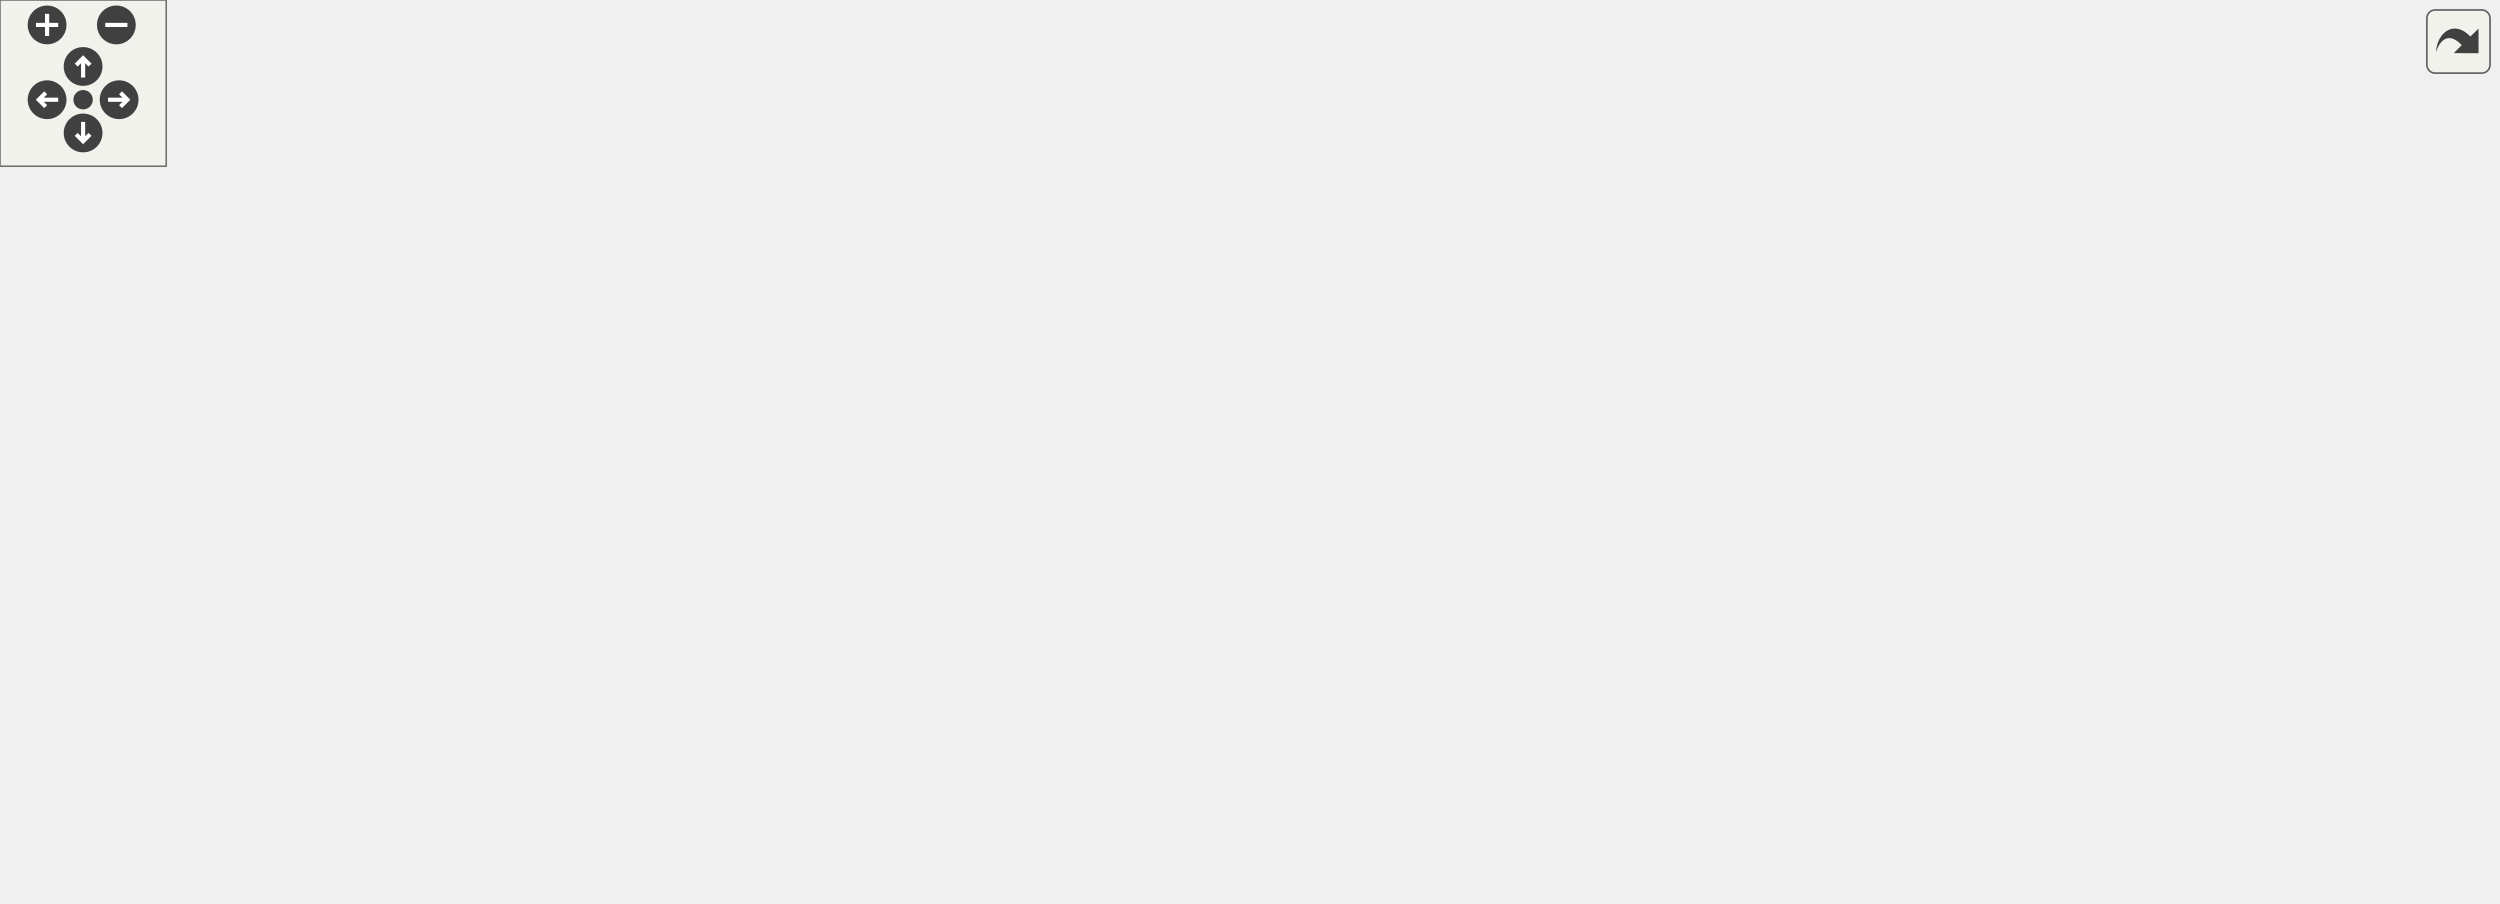
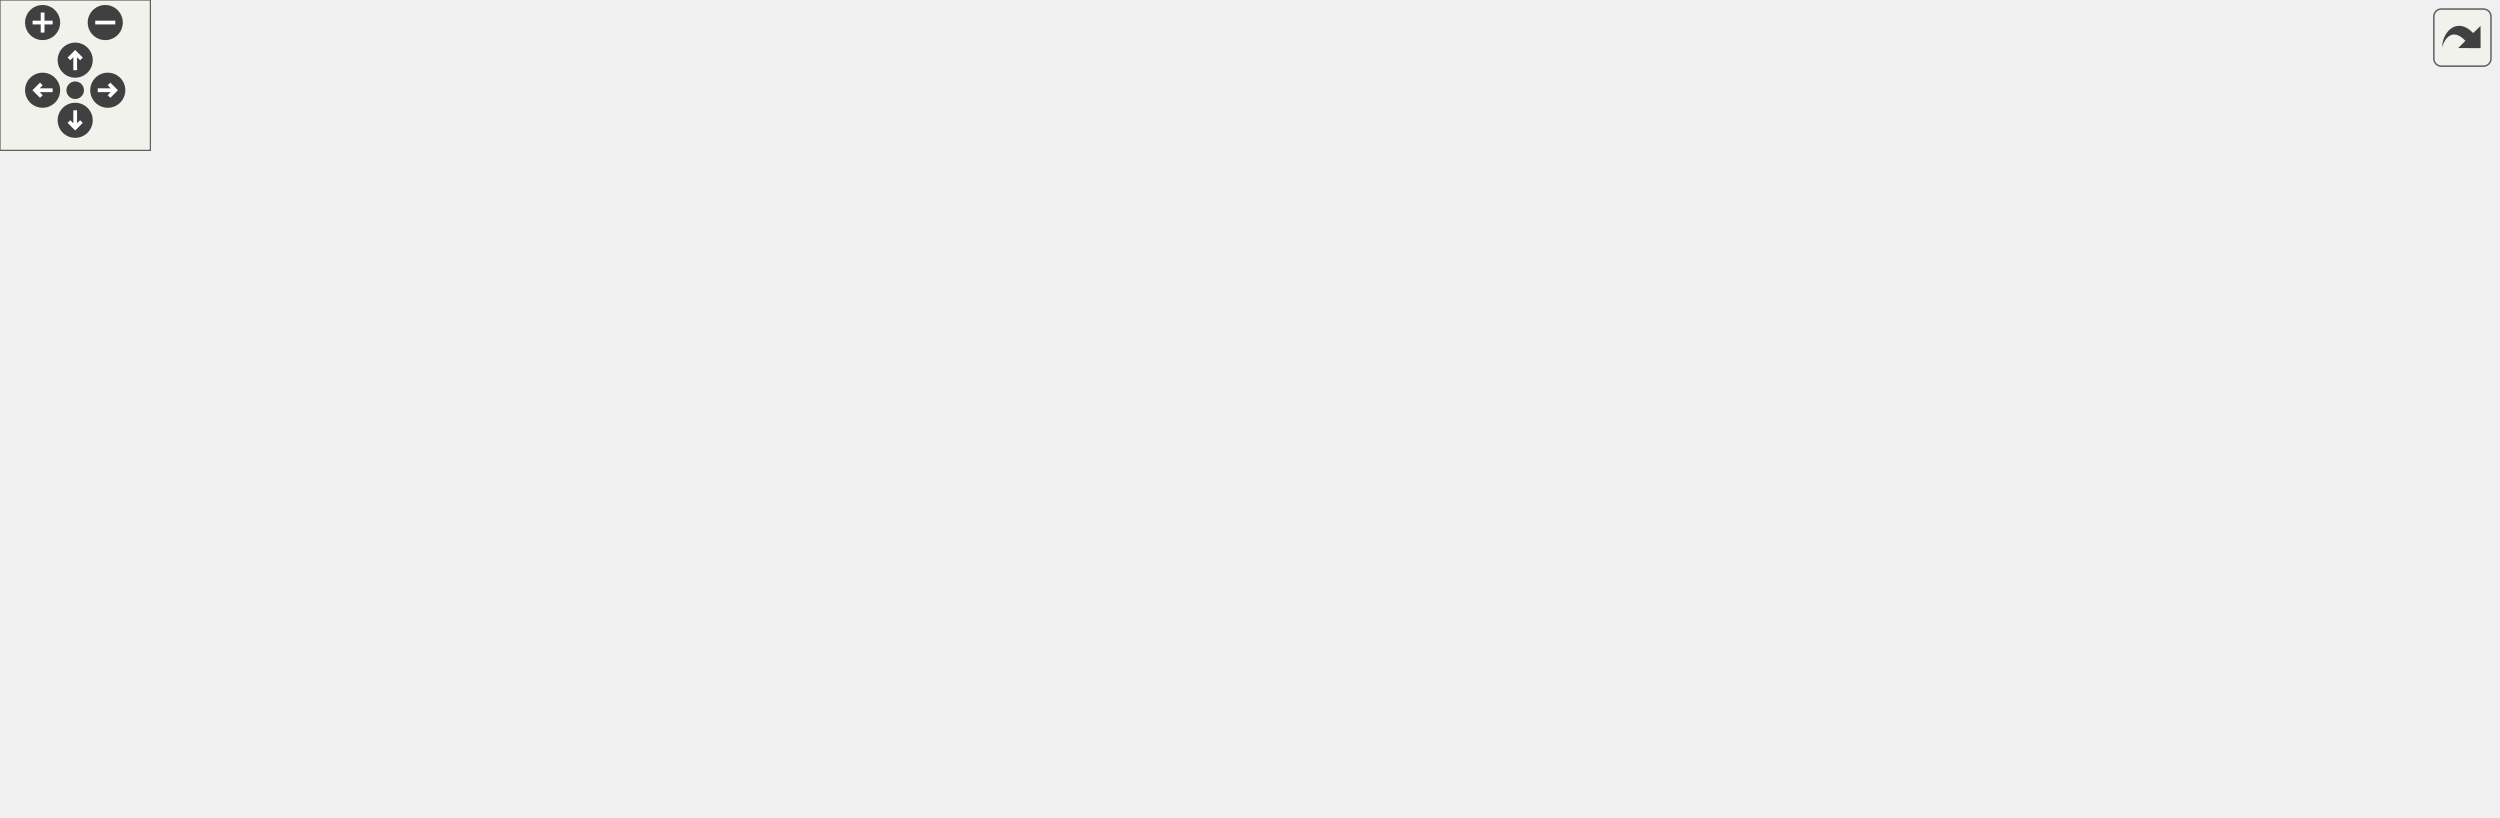
<svg xmlns="http://www.w3.org/2000/svg" xmlns:xlink="http://www.w3.org/1999/xlink" id="main" version="1.1" xml:space="preserve">
  <style type="text/css">
.edge:hover path { stroke: red; }
.edge:hover polygon { stroke: red; fill: red; }
</style>
  <defs>
    <circle id="rim" cx="0" cy="0" r="7" />
    <circle id="rim2" cx="0" cy="0" r="3.5" />
    <g id="zoomPlus">
      <use xlink:href="#rim" fill="#404040">
        <set attributeName="fill" to="#808080" begin="zoomplus.mouseover" end="zoomplus.mouseout" />
      </use>
      <path d="M-4,0h8M0,-4v8" fill="none" stroke="white" stroke-width="1.5" pointer-events="none" />
    </g>
    <g id="zoomMin">
      <use xlink:href="#rim" fill="#404040">
        <set attributeName="fill" to="#808080" begin="zoomminus.mouseover" end="zoomminus.mouseout" />
      </use>
      <path d="M-4,0h8" fill="none" stroke="white" stroke-width="1.5" pointer-events="none" />
    </g>
    <g id="dirArrow">
      <path fill="none" stroke="white" stroke-width="1.5" d="M0,-3.0v7 M-2.5,-0.5L0,-3.0L2.5,-0.5" />
    </g>
    <g id="resetDef">
      <use xlink:href="#rim2" fill="#404040">
        <set attributeName="fill" to="#808080" begin="reset.mouseover" end="reset.mouseout" />
      </use>
    </g>
  </defs>
  <svg id="graph" class="graph">
    <g id="viewport">
      <g id="node1" class="node">
        <g id="a_node1">
          <a xlink:title="Includes all of the str namespace extension headers, and additional functions related to string manip...">
-             <polygon fill="#bfbfbf" stroke="black" points="221.5,-224.5 221.5,-265.5 363.5,-265.5 363.5,-224.5 221.5,-224.5" />
-             <text text-anchor="start" x="229.5" y="-253.5" font-family="Helvetica,sans-Serif" font-size="10.00">/home/runner/work/307lib</text>
-             <text text-anchor="start" x="229.5" y="-242.5" font-family="Helvetica,sans-Serif" font-size="10.00">/307lib/strlib/include</text>
-             <text text-anchor="middle" x="292.5" y="-231.5" font-family="Helvetica,sans-Serif" font-size="10.00">/str.hpp</text>
+             <polygon fill="#bfbfbf" stroke="black" points="364.5,-224.5 364.5,-265.5 506.5,-265.5 506.5,-224.5 364.5,-224.5" />
+             <text text-anchor="start" x="372.5" y="-253.5" font-family="Helvetica,sans-Serif" font-size="10.00">/home/runner/work/307lib</text>
+             <text text-anchor="start" x="372.5" y="-242.5" font-family="Helvetica,sans-Serif" font-size="10.00">/307lib/strlib/include</text>
+             <text text-anchor="middle" x="435.5" y="-231.5" font-family="Helvetica,sans-Serif" font-size="10.00">/str.hpp</text>
          </a>
        </g>
      </g>
      <g id="node2" class="node">
        <g id="a_node2">
          <a xlink:href="stringify_8hpp.html" target="_top" xlink:title="Contains the various stringify functions.">
-             <polygon fill="none" stroke="black" points="73.5,-112.5 73.5,-131.5 149.5,-131.5 149.5,-112.5 73.5,-112.5" />
-             <text text-anchor="middle" x="111.5" y="-119.5" font-family="Helvetica,sans-Serif" font-size="10.00">stringify.hpp</text>
+             <polygon fill="none" stroke="black" points="232.5,-112.5 232.5,-131.5 308.5,-131.5 308.5,-112.5 232.5,-112.5" />
+             <text text-anchor="middle" x="270.5" y="-119.5" font-family="Helvetica,sans-Serif" font-size="10.00">stringify.hpp</text>
          </a>
        </g>
      </g>
      <g id="edge1" class="edge">
-         <path fill="none" stroke="midnightblue" d="M231.08,-224.4C208.5,-215.44 183.57,-203.35 163.5,-188 146.34,-174.88 131.49,-154.91 122.1,-140.57" />
-         <polygon fill="midnightblue" stroke="midnightblue" points="124.8,-138.3 116.51,-131.7 118.88,-142.03 124.8,-138.3" />
+         <path fill="none" stroke="midnightblue" d="M408.38,-224.35C393.61,-213.63 375.03,-200.12 358.5,-188 335.15,-170.88 308.41,-151.11 290.59,-137.9" />
+         <polygon fill="midnightblue" stroke="midnightblue" points="292.27,-134.79 282.15,-131.65 288.1,-140.42 292.27,-134.79" />
      </g>
      <g id="node4" class="node">
        <g id="a_node4">
          <a xlink:href="var_8hpp.html" target="_top" xlink:title="Contains helper methods for variadic templates &amp; tuples, as well as C++20 concepts....">
-             <polygon fill="none" stroke="black" points="172,-56.5 172,-75.5 225,-75.5 225,-56.5 172,-56.5" />
-             <text text-anchor="middle" x="198.5" y="-63.5" font-family="Helvetica,sans-Serif" font-size="10.00">var.hpp</text>
-           </a>
-         </g>
-       </g>
-       <g id="edge37" class="edge">
-         <path fill="none" stroke="midnightblue" d="M253.46,-224.32C239.27,-215.2 224.52,-203.02 215.5,-188 196.27,-155.99 195.45,-110.78 196.81,-85.67" />
-         <polygon fill="midnightblue" stroke="midnightblue" points="200.31,-85.89 197.53,-75.66 193.32,-85.39 200.31,-85.89" />
-       </g>
-       <g id="node11" class="node">
-         <g id="a_node11">
-           <a xlink:href="strconv_8hpp.html" target="_top" xlink:title="Contains string conversion functions that can be passed as a std::function as they are not overloaded...">
-             <polygon fill="none" stroke="black" points="224,-168.5 224,-187.5 297,-187.5 297,-168.5 224,-168.5" />
-             <text text-anchor="middle" x="260.5" y="-175.5" font-family="Helvetica,sans-Serif" font-size="10.00">strconv.hpp</text>
-           </a>
-         </g>
-       </g>
-       <g id="edge12" class="edge">
-         <path fill="none" stroke="midnightblue" d="M282.9,-224.5C278.56,-215.68 273.47,-205.34 269.24,-196.74" />
-         <polygon fill="midnightblue" stroke="midnightblue" points="272.32,-195.08 264.76,-187.65 266.04,-198.17 272.32,-195.08" />
-       </g>
-       <g id="node14" class="node">
-         <g id="a_node14">
-           <a xlink:title=" ">
-             <polygon fill="none" stroke="#bfbfbf" points="319.5,-112.5 319.5,-131.5 375.5,-131.5 375.5,-112.5 319.5,-112.5" />
-             <text text-anchor="middle" x="347.5" y="-119.5" font-family="Helvetica,sans-Serif" font-size="10.00">iomanip</text>
-           </a>
-         </g>
-       </g>
-       <g id="edge38" class="edge">
-         <path fill="none" stroke="midnightblue" d="M301.46,-224.29C311.97,-201.17 329.25,-163.16 339.38,-140.86" />
-         <polygon fill="midnightblue" stroke="midnightblue" points="342.65,-142.13 343.6,-131.57 336.28,-139.23 342.65,-142.13" />
+             <polygon fill="none" stroke="black" points="151,-56.5 151,-75.5 204,-75.5 204,-56.5 151,-56.5" />
+             <text text-anchor="middle" x="177.5" y="-63.5" font-family="Helvetica,sans-Serif" font-size="10.00">var.hpp</text>
+           </a>
+         </g>
+       </g>
+       <g id="edge40" class="edge">
+         <path fill="none" stroke="midnightblue" d="M364.43,-226.46C312.15,-210.13 242.91,-180.79 199.5,-132 188,-119.08 182.47,-99.9 179.84,-85.73" />
+         <polygon fill="midnightblue" stroke="midnightblue" points="183.26,-85 178.28,-75.65 176.35,-86.06 183.26,-85" />
      </g>
      <g id="node15" class="node">
        <g id="a_node15">
+           <a xlink:href="strconv_8hpp.html" target="_top" xlink:title="Contains string conversion functions that can be passed as a std::function as they are not overloaded...">
+             <polygon fill="none" stroke="black" points="367,-168.5 367,-187.5 440,-187.5 440,-168.5 367,-168.5" />
+             <text text-anchor="middle" x="403.5" y="-175.5" font-family="Helvetica,sans-Serif" font-size="10.00">strconv.hpp</text>
+           </a>
+         </g>
+       </g>
+       <g id="edge18" class="edge">
+         <path fill="none" stroke="midnightblue" d="M425.9,-224.5C421.56,-215.68 416.47,-205.34 412.24,-196.74" />
+         <polygon fill="midnightblue" stroke="midnightblue" points="415.32,-195.08 407.76,-187.65 409.04,-198.17 415.32,-195.08" />
+       </g>
+       <g id="node17" class="node">
+         <g id="a_node17">
+           <a xlink:title=" ">
+             <polygon fill="none" stroke="#bfbfbf" points="788.5,-112.5 788.5,-131.5 844.5,-131.5 844.5,-112.5 788.5,-112.5" />
+             <text text-anchor="middle" x="816.5" y="-119.5" font-family="Helvetica,sans-Serif" font-size="10.00">iomanip</text>
+           </a>
+         </g>
+       </g>
+       <g id="edge41" class="edge">
+         <path fill="none" stroke="midnightblue" d="M497.14,-224.42C577.1,-199.03 714.1,-155.52 779.56,-134.73" />
+         <polygon fill="midnightblue" stroke="midnightblue" points="780.96,-137.96 789.43,-131.6 778.84,-131.29 780.96,-137.96" />
+       </g>
+       <g id="node18" class="node">
+         <g id="a_node18">
          <a xlink:href="strmanip_8hpp.html" target="_top" xlink:title="Contains an assortment of string manipulation functions &amp; methods.   This contains the majority of st...">
-             <polygon fill="none" stroke="black" points="398,-112.5 398,-131.5 479,-131.5 479,-112.5 398,-112.5" />
-             <text text-anchor="middle" x="438.5" y="-119.5" font-family="Helvetica,sans-Serif" font-size="10.00">strmanip.hpp</text>
-           </a>
-         </g>
-       </g>
-       <g id="edge20" class="edge">
-         <path fill="none" stroke="midnightblue" d="M316.28,-224.29C345.32,-200.22 393.81,-160.04 420.13,-138.22" />
-         <polygon fill="midnightblue" stroke="midnightblue" points="422.69,-140.65 428.15,-131.57 418.22,-135.26 422.69,-140.65" />
+             <polygon fill="none" stroke="black" points="453,-112.5 453,-131.5 534,-131.5 534,-112.5 453,-112.5" />
+             <text text-anchor="middle" x="493.5" y="-119.5" font-family="Helvetica,sans-Serif" font-size="10.00">strmanip.hpp</text>
+           </a>
+         </g>
+       </g>
+       <g id="edge26" class="edge">
+         <path fill="none" stroke="midnightblue" d="M444.95,-224.29C456.03,-201.17 474.25,-163.16 484.94,-140.86" />
+         <polygon fill="midnightblue" stroke="midnightblue" points="488.22,-142.11 489.39,-131.57 481.91,-139.08 488.22,-142.11" />
      </g>
      <g id="node21" class="node">
        <g id="a_node21">
          <a xlink:href="strlocale_8hpp.html" target="_top" xlink:title="Contains objects, methods, and functions related to string/stream manipulation and std::locale.">
-             <polygon fill="none" stroke="black" points="729.5,-112.5 729.5,-131.5 809.5,-131.5 809.5,-112.5 729.5,-112.5" />
-             <text text-anchor="middle" x="769.5" y="-119.5" font-family="Helvetica,sans-Serif" font-size="10.00">strlocale.hpp</text>
-           </a>
-         </g>
-       </g>
-       <g id="edge33" class="edge">
-         <path fill="none" stroke="midnightblue" d="M363.65,-225.95C463.88,-200.53 643.58,-154.94 726.01,-134.03" />
-         <polygon fill="midnightblue" stroke="midnightblue" points="726.98,-137.4 735.81,-131.55 725.25,-130.61 726.98,-137.4" />
+             <polygon fill="none" stroke="black" points="862.5,-112.5 862.5,-131.5 942.5,-131.5 942.5,-112.5 862.5,-112.5" />
+             <text text-anchor="middle" x="902.5" y="-119.5" font-family="Helvetica,sans-Serif" font-size="10.00">strlocale.hpp</text>
+           </a>
+         </g>
+       </g>
+       <g id="edge36" class="edge">
+         <path fill="none" stroke="midnightblue" d="M506.71,-226.15C550.04,-215.24 606.49,-200.94 656.5,-188 728.37,-169.4 811.88,-147.21 860.79,-134.16" />
+         <polygon fill="midnightblue" stroke="midnightblue" points="861.92,-137.48 870.68,-131.52 860.12,-130.72 861.92,-137.48" />
      </g>
      <g id="node3" class="node">
        <g id="a_node3">
          <a xlink:href="sysarch_8h.html" target="_top" xlink:title="Contains preprocessor definitions useful for determining properties of the host system.">
            <polygon fill="none" stroke="black" points="0,-0.5 0,-19.5 63,-19.5 63,-0.5 0,-0.5" />
            <text text-anchor="middle" x="31.5" y="-7.5" font-family="Helvetica,sans-Serif" font-size="10.00">sysarch.h</text>
          </a>
        </g>
      </g>
      <g id="edge2" class="edge">
-         <path fill="none" stroke="midnightblue" d="M105.22,-112.37C92.02,-94.22 61.17,-51.8 43.86,-27.99" />
-         <polygon fill="midnightblue" stroke="midnightblue" points="46.46,-25.62 37.75,-19.59 40.8,-29.74 46.46,-25.62" />
+         <path fill="none" stroke="midnightblue" d="M240.64,-112.43C214.06,-104.37 174.42,-91.28 141.5,-76 109.28,-61.04 74.33,-39.37 52.67,-25.23" />
+         <polygon fill="midnightblue" stroke="midnightblue" points="54.53,-22.26 44.25,-19.67 50.67,-28.1 54.53,-22.26" />
      </g>
      <g id="edge3" class="edge">
-         <path fill="none" stroke="midnightblue" d="M125.48,-112.32C139.05,-103.9 159.88,-90.97 175.82,-81.07" />
-         <polygon fill="midnightblue" stroke="midnightblue" points="177.91,-83.9 184.56,-75.65 174.21,-77.95 177.91,-83.9" />
+         <path fill="none" stroke="midnightblue" d="M255.56,-112.32C240.91,-103.82 218.37,-90.73 201.26,-80.8" />
+         <polygon fill="midnightblue" stroke="midnightblue" points="202.81,-77.65 192.4,-75.65 199.3,-83.7 202.81,-77.65" />
+       </g>
+       <g id="node5" class="node">
+         <g id="a_node5">
+           <a xlink:title=" ">
+             <polygon fill="none" stroke="#bfbfbf" points="290,-0.5 290,-19.5 337,-19.5 337,-0.5 290,-0.5" />
+             <text text-anchor="middle" x="313.5" y="-7.5" font-family="Helvetica,sans-Serif" font-size="10.00">vector</text>
+           </a>
+         </g>
+       </g>
+       <g id="edge16" class="edge">
+         <path fill="none" stroke="midnightblue" d="M273.87,-112.37C280.88,-94.46 297.11,-52.92 306.48,-28.95" />
+         <polygon fill="midnightblue" stroke="midnightblue" points="309.76,-30.18 310.14,-19.59 303.24,-27.63 309.76,-30.18" />
      </g>
      <g id="node7" class="node">
        <g id="a_node7">
          <a xlink:title=" ">
-             <polygon fill="none" stroke="#bfbfbf" points="81,-0.5 81,-19.5 126,-19.5 126,-0.5 81,-0.5" />
-             <text text-anchor="middle" x="103.5" y="-7.5" font-family="Helvetica,sans-Serif" font-size="10.00">utility</text>
+             <polygon fill="none" stroke="#bfbfbf" points="227,-0.5 227,-19.5 272,-19.5 272,-0.5 227,-0.5" />
+             <text text-anchor="middle" x="249.5" y="-7.5" font-family="Helvetica,sans-Serif" font-size="10.00">utility</text>
+           </a>
+         </g>
+       </g>
+       <g id="edge17" class="edge">
+         <path fill="none" stroke="midnightblue" d="M267.19,-112.17C263.96,-103.19 259.16,-88.82 256.5,-76 253.33,-60.7 251.54,-43.06 250.57,-30.02" />
+         <polygon fill="midnightblue" stroke="midnightblue" points="254.06,-29.67 249.91,-19.92 247.07,-30.12 254.06,-29.67" />
+       </g>
+       <g id="node11" class="node">
+         <g id="a_node11">
+           <a xlink:href="strutility_8hpp.html" target="_top" xlink:title=" ">
+             <polygon fill="none" stroke="black" points="489,-56.5 489,-75.5 566,-75.5 566,-56.5 489,-56.5" />
+             <text text-anchor="middle" x="527.5" y="-63.5" font-family="Helvetica,sans-Serif" font-size="10.00">strutility.hpp</text>
          </a>
        </g>
      </g>
      <g id="edge11" class="edge">
-         <path fill="none" stroke="midnightblue" d="M110.87,-112.37C109.58,-94.62 106.6,-53.67 104.85,-29.6" />
-         <polygon fill="midnightblue" stroke="midnightblue" points="108.34,-29.31 104.12,-19.59 101.36,-29.82 108.34,-29.31" />
+         <path fill="none" stroke="midnightblue" d="M308.7,-112.97C353.96,-103.46 429.45,-87.6 478.85,-77.22" />
+         <polygon fill="midnightblue" stroke="midnightblue" points="479.6,-80.64 488.67,-75.16 478.17,-73.79 479.6,-80.64" />
      </g>
      <g id="edge4" class="edge">
-         <path fill="none" stroke="midnightblue" d="M172.04,-56.44C143.82,-47.32 98.96,-32.81 67.53,-22.65" />
-         <polygon fill="midnightblue" stroke="midnightblue" points="68.43,-19.26 57.84,-19.52 66.28,-25.92 68.43,-19.26" />
-       </g>
-       <g id="node5" class="node">
-         <g id="a_node5">
-           <a xlink:title=" ">
-             <polygon fill="none" stroke="#bfbfbf" points="290,-0.5 290,-19.5 337,-19.5 337,-0.5 290,-0.5" />
-             <text text-anchor="middle" x="313.5" y="-7.5" font-family="Helvetica,sans-Serif" font-size="10.00">vector</text>
-           </a>
-         </g>
+         <path fill="none" stroke="midnightblue" d="M154.37,-56.44C130.02,-47.44 91.49,-33.19 64.08,-23.05" />
+         <polygon fill="midnightblue" stroke="midnightblue" points="65.12,-19.7 54.53,-19.52 62.69,-26.27 65.12,-19.7" />
      </g>
      <g id="edge5" class="edge">
-         <path fill="none" stroke="midnightblue" d="M216.72,-56.44C235.4,-47.68 264.66,-33.94 286.12,-23.86" />
-         <polygon fill="midnightblue" stroke="midnightblue" points="287.8,-26.93 295.36,-19.52 284.82,-20.6 287.8,-26.93" />
+         <path fill="none" stroke="midnightblue" d="M199.05,-56.44C221.53,-47.52 256.99,-33.44 282.48,-23.32" />
+         <polygon fill="midnightblue" stroke="midnightblue" points="284.05,-26.46 292.05,-19.52 281.47,-19.95 284.05,-26.46" />
      </g>
      <g id="node6" class="node">
        <g id="a_node6">
          <a xlink:title=" ">
            <polygon fill="none" stroke="#bfbfbf" points="438.5,-0.5 438.5,-19.5 482.5,-19.5 482.5,-0.5 438.5,-0.5" />
            <text text-anchor="middle" x="460.5" y="-7.5" font-family="Helvetica,sans-Serif" font-size="10.00">string</text>
          </a>
        </g>
      </g>
      <g id="edge6" class="edge">
-         <path fill="none" stroke="midnightblue" d="M225.38,-58.98C230.08,-57.96 234.93,-56.93 239.5,-56 320.66,-39.41 344.23,-39.94 428.48,-20.07" />
-         <polygon fill="midnightblue" stroke="midnightblue" points="429.3,-23.47 438.22,-17.74 427.68,-16.66 429.3,-23.47" />
+         <path fill="none" stroke="midnightblue" d="M204.17,-61.19C248.7,-54.62 341.14,-40.12 428.43,-20.05" />
+         <polygon fill="midnightblue" stroke="midnightblue" points="429.28,-23.45 438.22,-17.77 427.69,-16.63 429.28,-23.45" />
      </g>
      <g id="edge7" class="edge">
-         <path fill="none" stroke="midnightblue" d="M183.24,-56.32C168.28,-47.82 145.25,-34.73 127.77,-24.8" />
-         <polygon fill="midnightblue" stroke="midnightblue" points="129.15,-21.55 118.73,-19.65 125.69,-27.64 129.15,-21.55" />
+         <path fill="none" stroke="midnightblue" d="M189.07,-56.32C199.92,-48.18 216.38,-35.84 229.38,-26.09" />
+         <polygon fill="midnightblue" stroke="midnightblue" points="231.82,-28.63 237.72,-19.83 227.62,-23.03 231.82,-28.63" />
      </g>
      <g id="node8" class="node">
        <g id="a_node8">
          <a xlink:title=" ">
-             <polygon fill="none" stroke="#bfbfbf" points="144,-0.5 144,-19.5 185,-19.5 185,-0.5 144,-0.5" />
-             <text text-anchor="middle" x="164.5" y="-7.5" font-family="Helvetica,sans-Serif" font-size="10.00">tuple</text>
+             <polygon fill="none" stroke="#bfbfbf" points="81,-0.5 81,-19.5 122,-19.5 122,-0.5 81,-0.5" />
+             <text text-anchor="middle" x="101.5" y="-7.5" font-family="Helvetica,sans-Serif" font-size="10.00">tuple</text>
          </a>
        </g>
      </g>
      <g id="edge8" class="edge">
-         <path fill="none" stroke="midnightblue" d="M192.89,-56.08C188.13,-48.53 181.18,-37.49 175.35,-28.23" />
-         <polygon fill="midnightblue" stroke="midnightblue" points="178.3,-26.35 170.01,-19.75 172.38,-30.08 178.3,-26.35" />
+         <path fill="none" stroke="midnightblue" d="M165.29,-56.32C153.72,-48.11 136.12,-35.6 122.34,-25.81" />
+         <polygon fill="midnightblue" stroke="midnightblue" points="124.11,-22.77 113.93,-19.83 120.06,-28.48 124.11,-22.77" />
      </g>
      <g id="node9" class="node">
        <g id="a_node9">
          <a xlink:title=" ">
-             <polygon fill="none" stroke="#bfbfbf" points="203,-0.5 203,-19.5 272,-19.5 272,-0.5 203,-0.5" />
-             <text text-anchor="middle" x="237.5" y="-7.5" font-family="Helvetica,sans-Serif" font-size="10.00">type_traits</text>
+             <polygon fill="none" stroke="#bfbfbf" points="140,-0.5 140,-19.5 209,-19.5 209,-0.5 140,-0.5" />
+             <text text-anchor="middle" x="174.5" y="-7.5" font-family="Helvetica,sans-Serif" font-size="10.00">type_traits</text>
          </a>
        </g>
      </g>
      <g id="edge9" class="edge">
-         <path fill="none" stroke="midnightblue" d="M204.94,-56.08C210.45,-48.46 218.53,-37.26 225.26,-27.94" />
-         <polygon fill="midnightblue" stroke="midnightblue" points="228.16,-29.91 231.18,-19.75 222.49,-25.81 228.16,-29.91" />
+         <path fill="none" stroke="midnightblue" d="M177,-56.08C176.61,-49.01 176.05,-38.86 175.55,-29.99" />
+         <polygon fill="midnightblue" stroke="midnightblue" points="179.04,-29.54 174.99,-19.75 172.05,-29.93 179.04,-29.54" />
      </g>
      <g id="node10" class="node">
        <g id="a_node10">
          <a xlink:title=" ">
            <polygon fill="none" stroke="#bfbfbf" points="355,-0.5 355,-19.5 420,-19.5 420,-0.5 355,-0.5" />
            <text text-anchor="middle" x="387.5" y="-7.5" font-family="Helvetica,sans-Serif" font-size="10.00">functional</text>
          </a>
        </g>
      </g>
      <g id="edge10" class="edge">
-         <path fill="none" stroke="midnightblue" d="M225.18,-57.38C257.08,-48.26 310.78,-32.92 347.62,-22.4" />
-         <polygon fill="midnightblue" stroke="midnightblue" points="348.87,-25.68 357.53,-19.56 346.95,-18.95 348.87,-25.68" />
-       </g>
-       <g id="edge15" class="edge">
-         <path fill="none" stroke="midnightblue" d="M236.89,-168.44C212.04,-159.44 172.73,-145.19 144.75,-135.05" />
-         <polygon fill="midnightblue" stroke="midnightblue" points="145.59,-131.63 135,-131.52 143.21,-138.21 145.59,-131.63" />
+         <path fill="none" stroke="midnightblue" d="M204.1,-58.16C239.65,-49.02 303.08,-32.71 345.22,-21.87" />
+         <polygon fill="midnightblue" stroke="midnightblue" points="346.11,-25.26 354.93,-19.38 344.37,-18.48 346.11,-25.26" />
      </g>
      <g id="edge13" class="edge">
-         <path fill="none" stroke="midnightblue" d="M223.67,-173.06C173.4,-166.95 86.98,-153.58 64.5,-132 36.45,-105.07 31.48,-56.83 31.03,-30.12" />
-         <polygon fill="midnightblue" stroke="midnightblue" points="34.53,-29.83 31.07,-19.81 27.53,-29.8 34.53,-29.83" />
-       </g>
-       <g id="edge14" class="edge">
-         <path fill="none" stroke="midnightblue" d="M255.63,-168.37C245.45,-150.3 221.71,-108.18 208.26,-84.31" />
-         <polygon fill="midnightblue" stroke="midnightblue" points="211.3,-82.58 203.34,-75.59 205.2,-86.02 211.3,-82.58" />
-       </g>
-       <g id="edge16" class="edge">
-         <path fill="none" stroke="midnightblue" d="M258.33,-168.37C253.41,-146.53 243.9,-88.47 272.5,-56 317.79,-4.59 356.72,-35.08 428.34,-19.97" />
-         <polygon fill="midnightblue" stroke="midnightblue" points="429.26,-23.35 438.19,-17.64 427.65,-16.53 429.26,-23.35" />
+         <path fill="none" stroke="midnightblue" d="M516.74,-56.32C506.73,-48.26 491.61,-36.08 479.57,-26.37" />
+         <polygon fill="midnightblue" stroke="midnightblue" points="481.44,-23.38 471.46,-19.83 477.05,-28.83 481.44,-23.38" />
      </g>
      <g id="node12" class="node">
        <g id="a_node12">
          <a xlink:title=" ">
-             <polygon fill="none" stroke="#bfbfbf" points="281.5,-56.5 281.5,-75.5 337.5,-75.5 337.5,-56.5 281.5,-56.5" />
-             <text text-anchor="middle" x="309.5" y="-63.5" font-family="Helvetica,sans-Serif" font-size="10.00">sstream</text>
-           </a>
-         </g>
-       </g>
-       <g id="edge17" class="edge">
-         <path fill="none" stroke="midnightblue" d="M264.34,-168.37C272.32,-150.46 290.83,-108.92 301.5,-84.95" />
-         <polygon fill="midnightblue" stroke="midnightblue" points="304.8,-86.15 305.67,-75.59 298.41,-83.3 304.8,-86.15" />
+             <polygon fill="none" stroke="#bfbfbf" points="501,-0.5 501,-19.5 558,-19.5 558,-0.5 501,-0.5" />
+             <text text-anchor="middle" x="529.5" y="-7.5" font-family="Helvetica,sans-Serif" font-size="10.00">ostream</text>
+           </a>
+         </g>
+       </g>
+       <g id="edge12" class="edge">
+         <path fill="none" stroke="midnightblue" d="M527.83,-56.08C528.09,-49.01 528.47,-38.86 528.8,-29.99" />
+         <polygon fill="midnightblue" stroke="midnightblue" points="532.3,-29.87 529.18,-19.75 525.31,-29.61 532.3,-29.87" />
      </g>
      <g id="node13" class="node">
        <g id="a_node13">
          <a xlink:title=" ">
-             <polygon fill="none" stroke="#bfbfbf" points="703.5,-56.5 703.5,-75.5 759.5,-75.5 759.5,-56.5 703.5,-56.5" />
-             <text text-anchor="middle" x="731.5" y="-63.5" font-family="Helvetica,sans-Serif" font-size="10.00">optional</text>
-           </a>
-         </g>
-       </g>
-       <g id="edge18" class="edge">
-         <path fill="none" stroke="midnightblue" d="M297.39,-170.5C342.6,-162.35 421.49,-147.56 488.5,-132 561.42,-115.07 645.64,-91.67 693.33,-78.05" />
-         <polygon fill="midnightblue" stroke="midnightblue" points="694.57,-81.34 703.22,-75.22 692.64,-74.61 694.57,-81.34" />
+             <polygon fill="none" stroke="#bfbfbf" points="704.5,-0.5 704.5,-19.5 760.5,-19.5 760.5,-0.5 704.5,-0.5" />
+             <text text-anchor="middle" x="732.5" y="-7.5" font-family="Helvetica,sans-Serif" font-size="10.00">sstream</text>
+           </a>
+         </g>
+       </g>
+       <g id="edge14" class="edge">
+         <path fill="none" stroke="midnightblue" d="M559.98,-56.44C596.57,-46.81 655.95,-31.17 694.61,-20.98" />
+         <polygon fill="midnightblue" stroke="midnightblue" points="695.67,-24.32 704.45,-18.39 693.89,-17.55 695.67,-24.32" />
+       </g>
+       <g id="node14" class="node">
+         <g id="a_node14">
+           <a xlink:title=" ">
+             <polygon fill="none" stroke="#bfbfbf" points="576.5,-0.5 576.5,-19.5 636.5,-19.5 636.5,-0.5 576.5,-0.5" />
+             <text text-anchor="middle" x="606.5" y="-7.5" font-family="Helvetica,sans-Serif" font-size="10.00">concepts</text>
+           </a>
+         </g>
+       </g>
+       <g id="edge15" class="edge">
+         <path fill="none" stroke="midnightblue" d="M540.19,-56.32C552.4,-47.98 571.08,-35.21 585.5,-25.35" />
+         <polygon fill="midnightblue" stroke="midnightblue" points="587.56,-28.19 593.84,-19.65 583.61,-22.41 587.56,-28.19" />
+       </g>
+       <g id="edge21" class="edge">
+         <path fill="none" stroke="midnightblue" d="M382.43,-168.44C360.44,-159.52 325.77,-145.44 300.84,-135.32" />
+         <polygon fill="midnightblue" stroke="midnightblue" points="302.06,-132.04 291.48,-131.52 299.42,-138.52 302.06,-132.04" />
      </g>
      <g id="edge19" class="edge">
-         <path fill="none" stroke="midnightblue" d="M274.48,-168.32C288.05,-159.9 308.88,-146.97 324.82,-137.07" />
-         <polygon fill="midnightblue" stroke="midnightblue" points="326.91,-139.9 333.56,-131.65 323.21,-133.95 326.91,-139.9" />
-       </g>
-       <g id="edge28" class="edge">
-         <path fill="none" stroke="midnightblue" d="M428.69,-112.37C407.61,-93.81 357.72,-49.91 331.04,-26.44" />
-         <polygon fill="midnightblue" stroke="midnightblue" points="333.08,-23.57 323.26,-19.59 328.46,-28.83 333.08,-23.57" />
-       </g>
-       <g id="edge26" class="edge">
-         <path fill="none" stroke="midnightblue" d="M440.23,-112.37C443.78,-94.62 451.97,-53.67 456.78,-29.6" />
-         <polygon fill="midnightblue" stroke="midnightblue" points="460.25,-30.08 458.78,-19.59 453.39,-28.71 460.25,-30.08" />
-       </g>
-       <g id="edge27" class="edge">
-         <path fill="none" stroke="midnightblue" d="M397.81,-114.2C393.32,-113.45 388.81,-112.71 384.5,-112 285.87,-95.78 250.35,-123.68 162.5,-76 141.87,-64.8 124.7,-43.55 114.3,-28.39" />
-         <polygon fill="midnightblue" stroke="midnightblue" points="117.14,-26.34 108.73,-19.89 111.29,-30.17 117.14,-26.34" />
+         <path fill="none" stroke="midnightblue" d="M366.81,-172.27C325.22,-166.14 255.89,-153.61 199.5,-132 152.3,-113.91 141.19,-105.99 100.5,-76 80.34,-61.14 59.78,-40.99 46.4,-27.08" />
+         <polygon fill="midnightblue" stroke="midnightblue" points="48.83,-24.56 39.42,-19.7 43.75,-29.37 48.83,-24.56" />
+       </g>
+       <g id="edge20" class="edge">
+         <path fill="none" stroke="midnightblue" d="M366.65,-175.24C327.96,-171.78 266.84,-161.64 223.5,-132 206.26,-120.2 193.34,-99.68 185.65,-84.85" />
+         <polygon fill="midnightblue" stroke="midnightblue" points="188.7,-83.12 181.18,-75.67 182.41,-86.19 188.7,-83.12" />
      </g>
      <g id="edge22" class="edge">
-         <path fill="none" stroke="midnightblue" d="M434.5,-112.37C426.19,-94.46 406.94,-52.92 395.82,-28.95" />
-         <polygon fill="midnightblue" stroke="midnightblue" points="398.86,-27.19 391.48,-19.59 392.51,-30.14 398.86,-27.19" />
-       </g>
-       <g id="edge25" class="edge">
-         <path fill="none" stroke="midnightblue" d="M418.06,-112.44C396.83,-103.56 363.4,-89.56 339.25,-79.45" />
-         <polygon fill="midnightblue" stroke="midnightblue" points="340.42,-76.15 329.84,-75.52 337.72,-82.61 340.42,-76.15" />
-       </g>
-       <g id="edge24" class="edge">
-         <path fill="none" stroke="midnightblue" d="M479,-114.71C527.63,-106.98 611.84,-93 693.34,-76.14" />
-         <polygon fill="midnightblue" stroke="midnightblue" points="694.19,-79.54 703.26,-74.07 692.76,-72.68 694.19,-79.54" />
+         <path fill="none" stroke="midnightblue" d="M406.56,-168.08C415.58,-141.83 442.11,-64.55 454.28,-29.12" />
+         <polygon fill="midnightblue" stroke="midnightblue" points="457.62,-30.16 457.56,-19.57 451,-27.89 457.62,-30.16" />
+       </g>
+       <g id="edge23" class="edge">
+         <path fill="none" stroke="midnightblue" d="M440.02,-171.34C518.31,-158.37 698.05,-123.93 733.5,-76 743.24,-62.83 741.61,-43.69 738.38,-29.59" />
+         <polygon fill="midnightblue" stroke="midnightblue" points="741.65,-28.29 735.62,-19.57 734.9,-30.14 741.65,-28.29" />
      </g>
      <g id="node16" class="node">
        <g id="a_node16">
          <a xlink:title=" ">
-             <polygon fill="none" stroke="#bfbfbf" points="565.5,-56.5 565.5,-75.5 629.5,-75.5 629.5,-56.5 565.5,-56.5" />
-             <text text-anchor="middle" x="597.5" y="-63.5" font-family="Helvetica,sans-Serif" font-size="10.00">algorithm</text>
-           </a>
-         </g>
-       </g>
-       <g id="edge21" class="edge">
-         <path fill="none" stroke="midnightblue" d="M463.69,-112.44C490.44,-103.36 532.9,-88.94 562.81,-78.78" />
-         <polygon fill="midnightblue" stroke="midnightblue" points="564.08,-82.05 572.42,-75.52 561.83,-75.42 564.08,-82.05" />
-       </g>
-       <g id="node17" class="node">
-         <g id="a_node17">
-           <a xlink:title=" ">
-             <polygon fill="none" stroke="#bfbfbf" points="647.5,-56.5 647.5,-75.5 685.5,-75.5 685.5,-56.5 647.5,-56.5" />
-             <text text-anchor="middle" x="666.5" y="-63.5" font-family="Helvetica,sans-Serif" font-size="10.00">map</text>
-           </a>
-         </g>
-       </g>
-       <g id="edge23" class="edge">
-         <path fill="none" stroke="midnightblue" d="M479.37,-112.92C517.91,-105.06 577.47,-92.27 637.63,-76.06" />
-         <polygon fill="midnightblue" stroke="midnightblue" points="638.56,-79.43 647.29,-73.43 636.72,-72.68 638.56,-79.43" />
-       </g>
-       <g id="node18" class="node">
-         <g id="a_node18">
-           <a xlink:href="strutility_8hpp.html" target="_top" xlink:title=" ">
-             <polygon fill="none" stroke="black" points="470,-56.5 470,-75.5 547,-75.5 547,-56.5 470,-56.5" />
-             <text text-anchor="middle" x="508.5" y="-63.5" font-family="Helvetica,sans-Serif" font-size="10.00">strutility.hpp</text>
-           </a>
-         </g>
+             <polygon fill="none" stroke="#bfbfbf" points="798.5,-56.5 798.5,-75.5 854.5,-75.5 854.5,-56.5 798.5,-56.5" />
+             <text text-anchor="middle" x="826.5" y="-63.5" font-family="Helvetica,sans-Serif" font-size="10.00">optional</text>
+           </a>
+         </g>
+       </g>
+       <g id="edge24" class="edge">
+         <path fill="none" stroke="midnightblue" d="M440.2,-177.77C503.15,-177.86 634.78,-172.62 736.5,-132 765.11,-120.58 793.08,-98.08 810.06,-82.79" />
+         <polygon fill="midnightblue" stroke="midnightblue" points="812.49,-85.3 817.46,-75.94 807.74,-80.16 812.49,-85.3" />
+       </g>
+       <g id="edge25" class="edge">
+         <path fill="none" stroke="midnightblue" d="M440.26,-173.65C507.06,-167.32 652.76,-152.38 774.5,-132 775.74,-131.79 777,-131.57 778.27,-131.34" />
+         <polygon fill="midnightblue" stroke="midnightblue" points="778.94,-134.78 788.1,-129.45 777.62,-127.91 778.94,-134.78" />
+       </g>
+       <g id="edge35" class="edge">
+         <path fill="none" stroke="midnightblue" d="M479.38,-112.37C448.36,-93.41 374.05,-48 336.31,-24.94" />
+         <polygon fill="midnightblue" stroke="midnightblue" points="337.92,-21.82 327.56,-19.59 334.27,-27.79 337.92,-21.82" />
+       </g>
+       <g id="edge33" class="edge">
+         <path fill="none" stroke="midnightblue" d="M490.91,-112.37C485.56,-94.54 473.19,-53.3 465.98,-29.27" />
+         <polygon fill="midnightblue" stroke="midnightblue" points="469.3,-28.16 463.08,-19.59 462.6,-30.18 469.3,-28.16" />
+       </g>
+       <g id="edge34" class="edge">
+         <path fill="none" stroke="midnightblue" d="M471.2,-112.48C448.65,-103.75 412.88,-89.56 382.5,-76 344.67,-59.11 301.74,-37.72 275.14,-24.19" />
+         <polygon fill="midnightblue" stroke="midnightblue" points="276.62,-21.01 266.12,-19.59 273.44,-27.25 276.62,-21.01" />
      </g>
      <g id="edge29" class="edge">
-         <path fill="none" stroke="midnightblue" d="M449.75,-112.32C460.3,-104.18 476.3,-91.84 488.94,-82.09" />
-         <polygon fill="midnightblue" stroke="midnightblue" points="491.27,-84.71 497.05,-75.83 486.99,-79.17 491.27,-84.71" />
+         <path fill="none" stroke="midnightblue" d="M485.18,-112.37C467.46,-93.97 425.73,-50.67 402.97,-27.05" />
+         <polygon fill="midnightblue" stroke="midnightblue" points="405.24,-24.36 395.78,-19.59 400.2,-29.22 405.24,-24.36" />
+       </g>
+       <g id="edge27" class="edge">
+         <path fill="none" stroke="midnightblue" d="M499.11,-112.08C503.87,-104.53 510.82,-93.49 516.65,-84.23" />
+         <polygon fill="midnightblue" stroke="midnightblue" points="519.62,-86.08 521.99,-75.75 513.7,-82.35 519.62,-86.08" />
+       </g>
+       <g id="edge32" class="edge">
+         <path fill="none" stroke="midnightblue" d="M534.27,-117.65C590.5,-112.22 687.83,-99.63 713.5,-76 726.32,-64.2 730.66,-44.27 732.05,-29.59" />
+         <polygon fill="midnightblue" stroke="midnightblue" points="735.54,-29.78 732.62,-19.6 728.56,-29.38 735.54,-29.78" />
      </g>
      <g id="edge31" class="edge">
-         <path fill="none" stroke="midnightblue" d="M500.57,-56.08C493.65,-48.3 483.43,-36.8 475.05,-27.37" />
-         <polygon fill="midnightblue" stroke="midnightblue" points="477.54,-24.9 468.28,-19.75 472.31,-29.55 477.54,-24.9" />
+         <path fill="none" stroke="midnightblue" d="M534.33,-114.38C599.32,-103.84 725.36,-83.4 788.51,-73.16" />
+         <polygon fill="midnightblue" stroke="midnightblue" points="789.14,-76.6 798.45,-71.55 788.02,-69.69 789.14,-76.6" />
      </g>
      <g id="node19" class="node">
        <g id="a_node19">
          <a xlink:title=" ">
-             <polygon fill="none" stroke="#bfbfbf" points="579,-0.5 579,-19.5 636,-19.5 636,-0.5 579,-0.5" />
-             <text text-anchor="middle" x="607.5" y="-7.5" font-family="Helvetica,sans-Serif" font-size="10.00">ostream</text>
-           </a>
-         </g>
-       </g>
-       <g id="edge30" class="edge">
-         <path fill="none" stroke="midnightblue" d="M524.41,-56.32C540.14,-47.74 564.44,-34.49 582.71,-24.52" />
-         <polygon fill="midnightblue" stroke="midnightblue" points="584.53,-27.52 591.63,-19.65 581.18,-21.37 584.53,-27.52" />
+             <polygon fill="none" stroke="#bfbfbf" points="584.5,-56.5 584.5,-75.5 648.5,-75.5 648.5,-56.5 584.5,-56.5" />
+             <text text-anchor="middle" x="616.5" y="-63.5" font-family="Helvetica,sans-Serif" font-size="10.00">algorithm</text>
+           </a>
+         </g>
+       </g>
+       <g id="edge28" class="edge">
+         <path fill="none" stroke="midnightblue" d="M512.99,-112.44C533.14,-103.6 564.82,-89.69 587.83,-79.59" />
+         <polygon fill="midnightblue" stroke="midnightblue" points="589.35,-82.74 597.1,-75.52 586.54,-76.33 589.35,-82.74" />
      </g>
      <g id="node20" class="node">
        <g id="a_node20">
          <a xlink:title=" ">
-             <polygon fill="none" stroke="#bfbfbf" points="500.5,-0.5 500.5,-19.5 560.5,-19.5 560.5,-0.5 500.5,-0.5" />
-             <text text-anchor="middle" x="530.5" y="-7.5" font-family="Helvetica,sans-Serif" font-size="10.00">concepts</text>
-           </a>
-         </g>
-       </g>
-       <g id="edge32" class="edge">
-         <path fill="none" stroke="midnightblue" d="M512.13,-56.08C515.11,-48.77 519.43,-38.18 523.12,-29.1" />
-         <polygon fill="midnightblue" stroke="midnightblue" points="526.4,-30.33 526.93,-19.75 519.92,-27.69 526.4,-30.33" />
-       </g>
-       <g id="edge35" class="edge">
-         <path fill="none" stroke="midnightblue" d="M763.23,-112.08C757.86,-104.46 749.98,-93.26 743.42,-83.94" />
-         <polygon fill="midnightblue" stroke="midnightblue" points="746.28,-81.91 737.66,-75.75 740.55,-85.94 746.28,-81.91" />
+             <polygon fill="none" stroke="#bfbfbf" points="666.5,-56.5 666.5,-75.5 704.5,-75.5 704.5,-56.5 666.5,-56.5" />
+             <text text-anchor="middle" x="685.5" y="-63.5" font-family="Helvetica,sans-Serif" font-size="10.00">map</text>
+           </a>
+         </g>
+       </g>
+       <g id="edge30" class="edge">
+         <path fill="none" stroke="midnightblue" d="M526.29,-112.45C557.47,-104.22 605.91,-91.18 656.46,-76.22" />
+         <polygon fill="midnightblue" stroke="midnightblue" points="657.67,-79.51 666.25,-73.31 655.67,-72.8 657.67,-79.51" />
+       </g>
+       <g id="edge38" class="edge">
+         <path fill="none" stroke="midnightblue" d="M890.29,-112.32C878.72,-104.11 861.12,-91.6 847.34,-81.81" />
+         <polygon fill="midnightblue" stroke="midnightblue" points="849.11,-78.77 838.93,-75.83 845.06,-84.48 849.11,-78.77" />
      </g>
      <g id="node22" class="node">
        <g id="a_node22">
          <a xlink:title=" ">
-             <polygon fill="none" stroke="#bfbfbf" points="777.5,-56.5 777.5,-75.5 837.5,-75.5 837.5,-56.5 777.5,-56.5" />
-             <text text-anchor="middle" x="807.5" y="-63.5" font-family="Helvetica,sans-Serif" font-size="10.00">iostream</text>
-           </a>
-         </g>
-       </g>
-       <g id="edge34" class="edge">
-         <path fill="none" stroke="midnightblue" d="M775.77,-112.08C781.14,-104.46 789.02,-93.26 795.58,-83.94" />
-         <polygon fill="midnightblue" stroke="midnightblue" points="798.45,-85.94 801.34,-75.75 792.72,-81.91 798.45,-85.94" />
+             <polygon fill="none" stroke="#bfbfbf" points="872.5,-56.5 872.5,-75.5 932.5,-75.5 932.5,-56.5 872.5,-56.5" />
+             <text text-anchor="middle" x="902.5" y="-63.5" font-family="Helvetica,sans-Serif" font-size="10.00">iostream</text>
+           </a>
+         </g>
+       </g>
+       <g id="edge37" class="edge">
+         <path fill="none" stroke="midnightblue" d="M902.5,-112.08C902.5,-105.01 902.5,-94.86 902.5,-85.99" />
+         <polygon fill="midnightblue" stroke="midnightblue" points="906,-85.75 902.5,-75.75 899,-85.75 906,-85.75" />
      </g>
      <g id="node23" class="node">
        <g id="a_node23">
          <a xlink:title=" ">
-             <polygon fill="none" stroke="#bfbfbf" points="855.5,-56.5 855.5,-75.5 901.5,-75.5 901.5,-56.5 855.5,-56.5" />
-             <text text-anchor="middle" x="878.5" y="-63.5" font-family="Helvetica,sans-Serif" font-size="10.00">locale</text>
-           </a>
-         </g>
-       </g>
-       <g id="edge36" class="edge">
-         <path fill="none" stroke="midnightblue" d="M787.01,-112.32C804.57,-103.62 831.83,-90.12 852.03,-80.11" />
-         <polygon fill="midnightblue" stroke="midnightblue" points="853.62,-83.23 861.03,-75.65 850.52,-76.96 853.62,-83.23" />
+             <polygon fill="none" stroke="#bfbfbf" points="950.5,-56.5 950.5,-75.5 996.5,-75.5 996.5,-56.5 950.5,-56.5" />
+             <text text-anchor="middle" x="973.5" y="-63.5" font-family="Helvetica,sans-Serif" font-size="10.00">locale</text>
+           </a>
+         </g>
+       </g>
+       <g id="edge39" class="edge">
+         <path fill="none" stroke="midnightblue" d="M913.91,-112.32C924.61,-104.18 940.84,-91.84 953.66,-82.09" />
+         <polygon fill="midnightblue" stroke="midnightblue" points="956.04,-84.67 961.89,-75.83 951.81,-79.1 956.04,-84.67" />
      </g>
    </g>
  </svg>
  <g id="navigator" transform="translate(0 0)" fill="#404254">
    <rect fill="#f2f5e9" fill-opacity="0.5" stroke="#606060" stroke-width=".5" x="0" y="0" width="60" height="60" />
    <use id="zoomplus" xlink:href="#zoomPlus" x="17" y="9" />
    <use id="zoomminus" xlink:href="#zoomMin" x="42" y="9" />
    <use id="reset" xlink:href="#resetDef" x="30" y="36" />
    <g id="arrowUp" xlink:href="#dirArrow" transform="translate(30 24)">
      <use xlink:href="#rim" fill="#404040">
        <set attributeName="fill" to="#808080" begin="arrowUp.mouseover" end="arrowUp.mouseout" />
      </use>
      <path fill="none" stroke="white" stroke-width="1.5" d="M0,-3.0v7 M-2.5,-0.5L0,-3.0L2.5,-0.5" />
    </g>
    <g id="arrowRight" xlink:href="#dirArrow" transform="rotate(90) translate(36 -43)">
      <use xlink:href="#rim" fill="#404040">
        <set attributeName="fill" to="#808080" begin="arrowRight.mouseover" end="arrowRight.mouseout" />
      </use>
      <path fill="none" stroke="white" stroke-width="1.5" d="M0,-3.0v7 M-2.5,-0.5L0,-3.0L2.5,-0.5" />
    </g>
    <g id="arrowDown" xlink:href="#dirArrow" transform="rotate(180) translate(-30 -48)">
      <use xlink:href="#rim" fill="#404040">
        <set attributeName="fill" to="#808080" begin="arrowDown.mouseover" end="arrowDown.mouseout" />
      </use>
      <path fill="none" stroke="white" stroke-width="1.5" d="M0,-3.0v7 M-2.5,-0.5L0,-3.0L2.5,-0.5" />
    </g>
    <g id="arrowLeft" xlink:href="#dirArrow" transform="rotate(270) translate(-36 17)">
      <use xlink:href="#rim" fill="#404040">
        <set attributeName="fill" to="#808080" begin="arrowLeft.mouseover" end="arrowLeft.mouseout" />
      </use>
      <path fill="none" stroke="white" stroke-width="1.5" d="M0,-3.0v7 M-2.5,-0.5L0,-3.0L2.5,-0.5" />
    </g>
  </g>
  <svg viewBox="0 0 15 15" width="100%" height="30px" preserveAspectRatio="xMaxYMin meet">
    <g id="arrow_out" transform="scale(0.3 0.3)">
      <a xlink:href="str_8hpp__incl_org.svg" target="_base">
        <rect id="button" ry="5" rx="5" y="6" x="6" height="38" width="38" fill="#f2f5e9" fill-opacity="0.5" stroke="#606060" stroke-width="1.0" />
        <path id="arrow" d="M 11.5,31.437 C 11.94,20.098 22.043,11.323 32.159,21.979 L 37.069,17.246 C 37.069,17.246 37.088,32 37.088,32 L 22.16,31.978 C 22.16,31.978 26.998,27.14 26.998,27.14 C 18.529,18.264 13.292,25.23 11.5,31.437 z" style="fill:#404040;" />
      </a>
    </g>
  </svg>
</svg>
